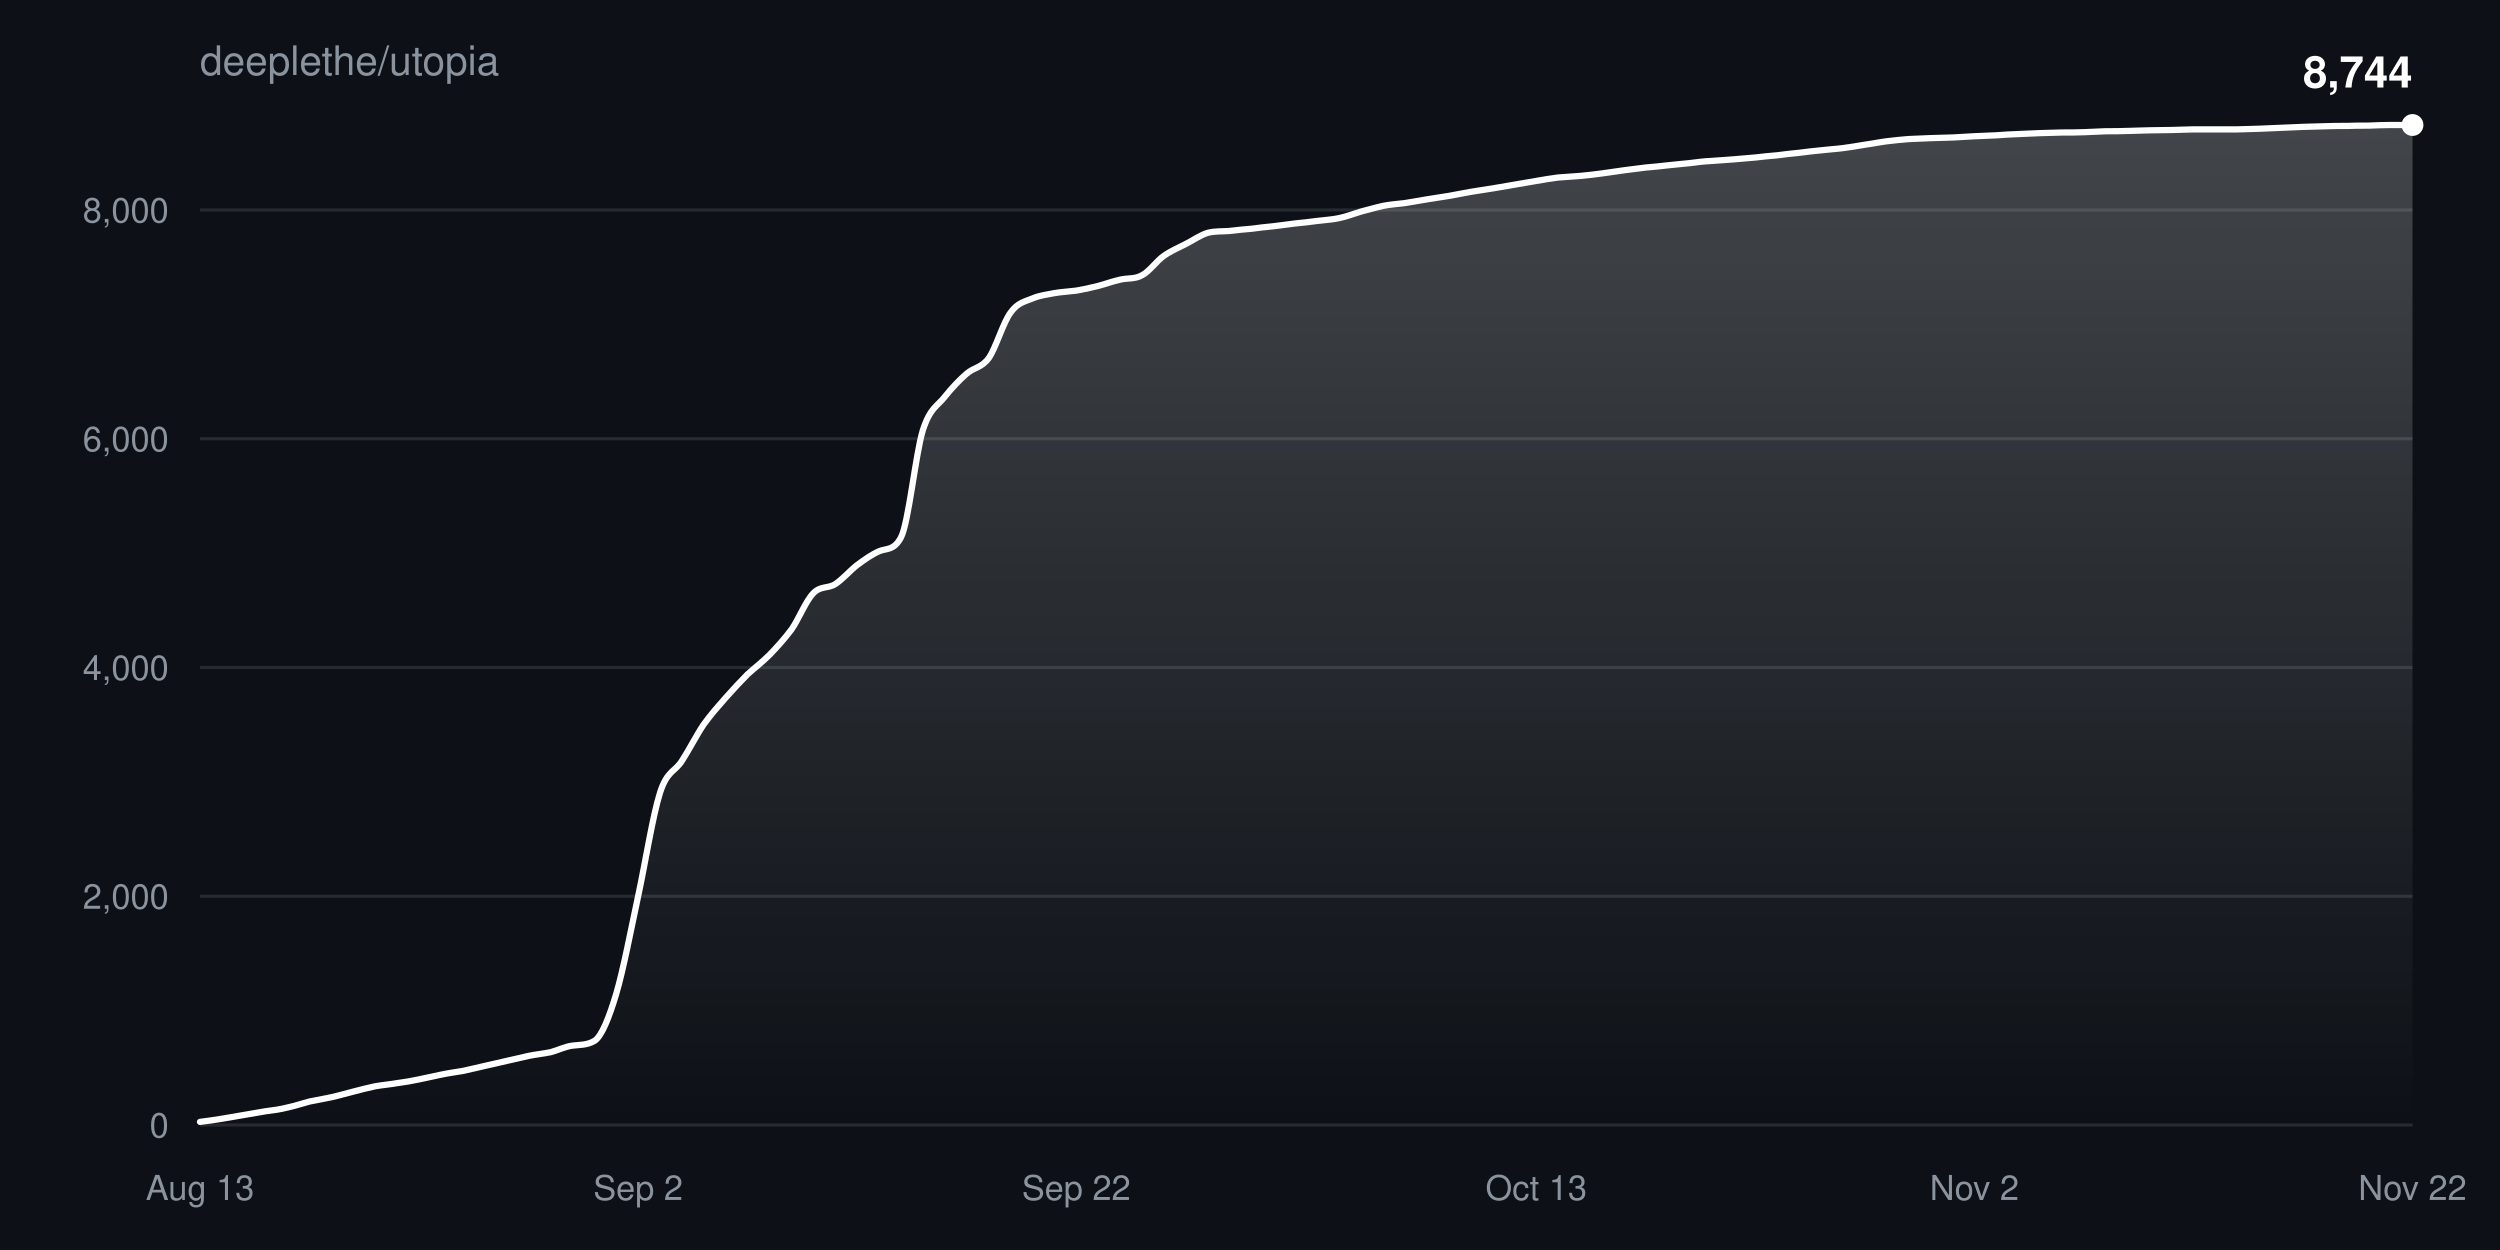
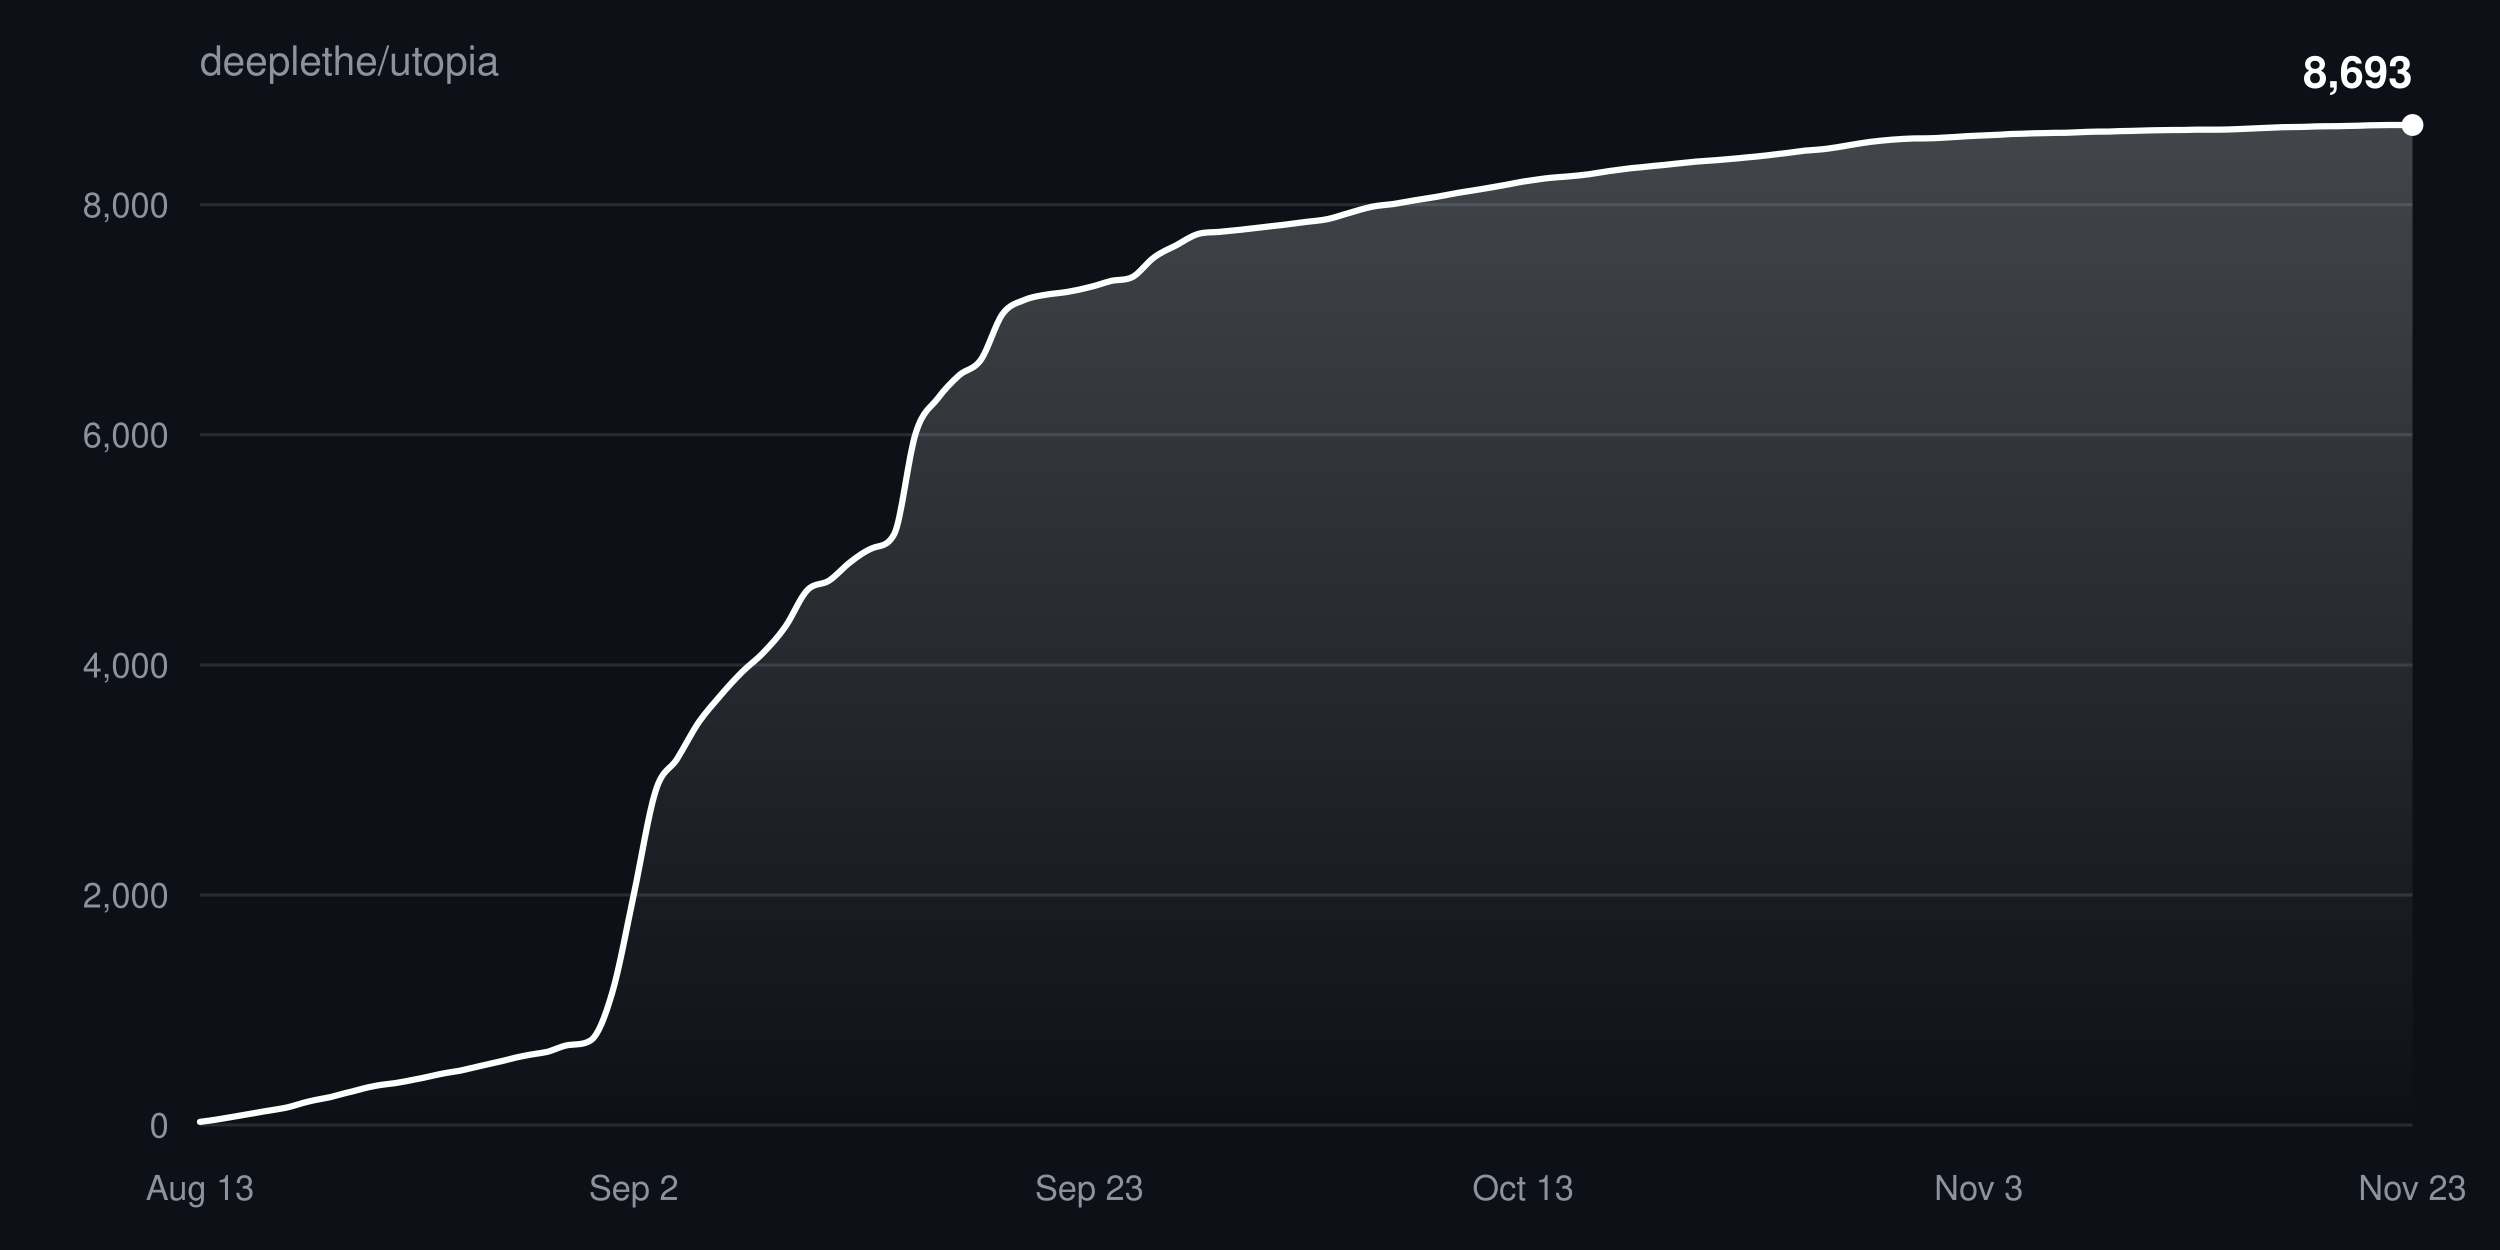
<svg xmlns="http://www.w3.org/2000/svg" width="800" height="400" viewBox="0 0 800 400" font-family="-apple-system,BlinkMacSystemFont,Segoe UI,Helvetica,Arial,sans-serif">
  <defs>
    <linearGradient id="fill" x1="0" y1="0" x2="0" y2="1">
      <stop offset="0%" stop-color="#ffffff" stop-opacity="0.22" />
      <stop offset="100%" stop-color="#ffffff" stop-opacity="0" />
    </linearGradient>
  </defs>
  <rect width="100%" height="100%" fill="#0d1117" />
  <text x="64" y="24" fill="#8b949e" font-size="13">deeplethe/utopia</text>
  <g>
    <line x1="64" y1="360.0" x2="772" y2="360.0" stroke="#8b949e33" />
    <text x="54" y="364.0" fill="#8b949e" font-size="11" text-anchor="end">0</text>
  </g>
  <g>
-     <line x1="64" y1="286.8" x2="772" y2="286.8" stroke="#8b949e33" />
-     <text x="54" y="290.8" fill="#8b949e" font-size="11" text-anchor="end">2,000</text>
+     <line x1="64" y1="286.4" x2="772" y2="286.4" stroke="#8b949e33" />
+     <text x="54" y="290.4" fill="#8b949e" font-size="11" text-anchor="end">2,000</text>
  </g>
  <g>
-     <line x1="64" y1="213.6" x2="772" y2="213.6" stroke="#8b949e33" />
-     <text x="54" y="217.6" fill="#8b949e" font-size="11" text-anchor="end">4,000</text>
+     <line x1="64" y1="212.8" x2="772" y2="212.8" stroke="#8b949e33" />
+     <text x="54" y="216.8" fill="#8b949e" font-size="11" text-anchor="end">4,000</text>
  </g>
  <g>
-     <line x1="64" y1="140.4" x2="772" y2="140.4" stroke="#8b949e33" />
-     <text x="54" y="144.4" fill="#8b949e" font-size="11" text-anchor="end">6,000</text>
+     <line x1="64" y1="139.1" x2="772" y2="139.1" stroke="#8b949e33" />
+     <text x="54" y="143.1" fill="#8b949e" font-size="11" text-anchor="end">6,000</text>
  </g>
  <g>
-     <line x1="64" y1="67.2" x2="772" y2="67.2" stroke="#8b949e33" />
-     <text x="54" y="71.2" fill="#8b949e" font-size="11" text-anchor="end">8,000</text>
+     <line x1="64" y1="65.5" x2="772" y2="65.5" stroke="#8b949e33" />
+     <text x="54" y="69.5" fill="#8b949e" font-size="11" text-anchor="end">8,000</text>
  </g>
  <text x="64.0" y="384" fill="#8b949e" font-size="11" text-anchor="middle">Aug 13</text>
-   <text x="204.2" y="384" fill="#8b949e" font-size="11" text-anchor="middle">Sep 2</text>
-   <text x="344.4" y="384" fill="#8b949e" font-size="11" text-anchor="middle">Sep 22</text>
-   <text x="491.6" y="384" fill="#8b949e" font-size="11" text-anchor="middle">Oct 13</text>
-   <text x="631.8" y="384" fill="#8b949e" font-size="11" text-anchor="middle">Nov 2</text>
-   <text x="772.0" y="384" fill="#8b949e" font-size="11" text-anchor="middle">Nov 22</text>
-   <path d="M64.0,359.0C66.3,358.7 68.7,358.4 71.0,358.0C73.3,357.6 75.7,357.2 78.0,356.8C80.4,356.4 82.7,356.0 85.0,355.6C87.4,355.3 89.7,355.0 92.0,354.4C94.4,353.9 96.7,353.1 99.0,352.5C101.4,352.0 103.7,351.6 106.1,351.1C108.4,350.6 110.7,349.9 113.1,349.3C115.4,348.7 117.7,348.1 120.1,347.6C122.4,347.2 124.8,347.0 127.1,346.6C129.4,346.3 131.8,345.9 134.1,345.4C136.4,344.9 138.8,344.4 141.1,343.9C143.4,343.4 145.8,343.1 148.1,342.7C150.5,342.2 152.8,341.6 155.1,341.1C157.5,340.6 159.8,340.0 162.1,339.5C164.5,339.0 166.8,338.4 169.1,337.9C171.5,337.4 173.8,337.2 176.2,336.7C178.5,336.1 180.8,334.9 183.2,334.6C185.5,334.3 187.8,334.5 190.2,333.1C192.5,331.7 194.9,325.7 197.2,318.0C199.5,310.2 201.9,297.5 204.2,286.8C206.5,276.1 208.9,260.9 211.2,253.7C213.5,246.5 215.9,247.1 218.2,243.5C220.6,239.8 222.9,235.2 225.2,231.8C227.6,228.5 229.9,225.9 232.2,223.3C234.6,220.6 236.9,218.1 239.2,215.8C241.6,213.6 243.9,211.9 246.3,209.5C248.6,207.1 250.9,204.6 253.3,201.4C255.6,198.1 257.9,192.2 260.3,189.8C262.6,187.4 265.0,188.4 267.3,186.9C269.6,185.4 272.0,182.6 274.3,180.8C276.6,179.1 279.0,177.4 281.3,176.4C283.6,175.4 286.0,176.3 288.3,172.0C290.7,167.6 293.0,145.2 295.3,137.7C297.7,130.3 300.0,130.0 302.3,127.0C304.7,124.0 307.0,121.6 309.3,119.6C311.7,117.5 314.0,117.8 316.4,114.6C318.7,111.3 321.0,103.2 323.4,100.0C325.7,96.8 328.0,96.5 330.4,95.5C332.7,94.5 335.0,94.3 337.4,93.8C339.7,93.4 342.1,93.3 344.4,93.0C346.7,92.6 349.1,92.1 351.4,91.5C353.7,90.9 356.1,90.0 358.4,89.5C360.8,88.9 363.1,89.4 365.4,88.1C367.8,86.9 370.1,83.5 372.4,81.9C374.8,80.2 377.1,79.3 379.4,78.1C381.8,76.9 384.1,75.2 386.5,74.5C388.8,73.9 391.1,74.1 393.5,73.9C395.8,73.6 398.1,73.4 400.5,73.2C402.8,72.9 405.1,72.6 407.5,72.4C409.8,72.1 412.2,71.8 414.5,71.5C416.8,71.3 419.2,71.0 421.5,70.7C423.8,70.4 426.2,70.3 428.5,69.8C430.9,69.3 433.2,68.4 435.5,67.7C437.9,67.1 440.2,66.4 442.5,65.9C444.9,65.4 447.2,65.3 449.5,65.0C451.9,64.6 454.2,64.2 456.6,63.8C458.9,63.4 461.2,63.1 463.6,62.7C465.9,62.3 468.2,61.8 470.6,61.4C472.9,61.0 475.2,60.7 477.6,60.3C479.9,59.9 482.3,59.5 484.6,59.1C486.9,58.7 489.3,58.3 491.6,57.9C493.9,57.5 496.3,57.1 498.6,56.8C501.0,56.6 503.3,56.5 505.6,56.3C508.0,56.1 510.3,55.8 512.6,55.5C515.0,55.2 517.3,54.8 519.6,54.5C522.0,54.2 524.3,53.9 526.7,53.6C529.0,53.4 531.3,53.2 533.7,52.9C536.0,52.7 538.3,52.4 540.7,52.2C543.0,51.9 545.3,51.6 547.7,51.5C550.0,51.3 552.4,51.2 554.7,51.0C557.0,50.8 559.4,50.6 561.7,50.4C564.0,50.1 566.4,49.9 568.7,49.7C571.0,49.4 573.4,49.1 575.7,48.9C578.1,48.6 580.4,48.3 582.7,48.1C585.1,47.8 587.4,47.7 589.7,47.4C592.1,47.1 594.4,46.7 596.8,46.3C599.1,46.0 601.4,45.5 603.8,45.2C606.1,44.9 608.4,44.7 610.8,44.5C613.1,44.4 615.4,44.3 617.8,44.2C620.1,44.1 622.5,44.1 624.8,44.0C627.1,43.9 629.5,43.7 631.8,43.6C634.1,43.5 636.5,43.4 638.8,43.3C641.1,43.1 643.5,43.0 645.8,42.9C648.2,42.8 650.5,42.7 652.8,42.6C655.2,42.5 657.5,42.5 659.8,42.4C662.2,42.4 664.5,42.4 666.9,42.3C669.2,42.2 671.5,42.1 673.9,42.0C676.2,42.0 678.5,42.0 680.9,41.9C683.2,41.8 685.5,41.8 687.9,41.7C690.2,41.7 692.6,41.6 694.9,41.6C697.2,41.5 699.6,41.5 701.9,41.4C704.2,41.4 706.6,41.4 708.9,41.4C711.2,41.4 713.6,41.4 715.9,41.4C718.3,41.3 720.6,41.3 722.9,41.2C725.3,41.1 727.6,41.0 729.9,40.9C732.3,40.8 734.6,40.7 737.0,40.6C739.3,40.5 741.6,40.5 744.0,40.4C746.3,40.3 748.6,40.3 751.0,40.3C753.3,40.2 755.6,40.2 758.0,40.2C760.3,40.1 762.7,40.0 765.0,40.0C767.3,40.0 769.7,40.0 772.0,40.0L772.0,360.0L64.0,360.0Z" fill="url(#fill)" />
-   <path d="M64.0,359.0C66.3,358.7 68.7,358.4 71.0,358.0C73.3,357.6 75.7,357.2 78.0,356.8C80.4,356.4 82.7,356.0 85.0,355.6C87.4,355.3 89.7,355.0 92.0,354.4C94.4,353.9 96.7,353.1 99.0,352.5C101.4,352.0 103.7,351.6 106.1,351.1C108.4,350.6 110.7,349.9 113.1,349.3C115.4,348.7 117.7,348.1 120.1,347.6C122.4,347.2 124.8,347.0 127.1,346.6C129.4,346.3 131.8,345.9 134.1,345.4C136.4,344.9 138.8,344.4 141.1,343.9C143.4,343.4 145.8,343.1 148.1,342.7C150.5,342.2 152.8,341.6 155.1,341.1C157.5,340.6 159.8,340.0 162.1,339.5C164.5,339.0 166.8,338.4 169.1,337.9C171.5,337.4 173.8,337.2 176.2,336.7C178.5,336.1 180.8,334.9 183.2,334.6C185.5,334.3 187.8,334.5 190.2,333.1C192.5,331.7 194.9,325.7 197.2,318.0C199.5,310.2 201.9,297.5 204.2,286.8C206.5,276.1 208.9,260.9 211.2,253.7C213.5,246.5 215.9,247.1 218.2,243.5C220.6,239.8 222.9,235.2 225.2,231.8C227.6,228.5 229.9,225.9 232.2,223.3C234.6,220.6 236.9,218.1 239.2,215.8C241.6,213.6 243.9,211.9 246.3,209.5C248.6,207.1 250.9,204.6 253.3,201.4C255.6,198.1 257.9,192.2 260.3,189.8C262.6,187.4 265.0,188.4 267.3,186.9C269.6,185.4 272.0,182.6 274.3,180.8C276.6,179.1 279.0,177.4 281.3,176.4C283.6,175.4 286.0,176.3 288.3,172.0C290.7,167.6 293.0,145.2 295.3,137.7C297.7,130.3 300.0,130.0 302.3,127.0C304.7,124.0 307.0,121.6 309.3,119.6C311.7,117.5 314.0,117.8 316.4,114.6C318.7,111.3 321.0,103.2 323.4,100.0C325.7,96.8 328.0,96.5 330.4,95.5C332.7,94.5 335.0,94.3 337.4,93.8C339.7,93.4 342.1,93.3 344.4,93.0C346.7,92.6 349.1,92.1 351.4,91.5C353.7,90.9 356.1,90.0 358.4,89.5C360.8,88.9 363.1,89.4 365.4,88.1C367.8,86.9 370.1,83.5 372.4,81.9C374.8,80.2 377.1,79.3 379.4,78.1C381.8,76.9 384.1,75.2 386.5,74.5C388.8,73.9 391.1,74.1 393.5,73.9C395.8,73.6 398.1,73.4 400.5,73.2C402.8,72.9 405.1,72.6 407.5,72.4C409.8,72.1 412.2,71.8 414.5,71.5C416.8,71.3 419.2,71.0 421.5,70.7C423.8,70.4 426.2,70.3 428.5,69.8C430.9,69.3 433.2,68.4 435.5,67.7C437.9,67.1 440.2,66.4 442.5,65.9C444.9,65.4 447.2,65.3 449.5,65.0C451.9,64.6 454.2,64.2 456.6,63.8C458.9,63.4 461.2,63.1 463.6,62.7C465.9,62.3 468.2,61.8 470.6,61.4C472.9,61.0 475.2,60.7 477.6,60.3C479.9,59.9 482.3,59.5 484.6,59.1C486.9,58.7 489.3,58.3 491.6,57.9C493.9,57.5 496.3,57.1 498.6,56.8C501.0,56.6 503.3,56.5 505.6,56.3C508.0,56.1 510.3,55.8 512.6,55.5C515.0,55.2 517.3,54.8 519.6,54.5C522.0,54.2 524.3,53.9 526.7,53.6C529.0,53.4 531.3,53.2 533.7,52.9C536.0,52.7 538.3,52.4 540.7,52.2C543.0,51.9 545.3,51.6 547.7,51.5C550.0,51.3 552.4,51.2 554.7,51.0C557.0,50.8 559.4,50.6 561.7,50.4C564.0,50.1 566.4,49.9 568.7,49.7C571.0,49.4 573.4,49.1 575.7,48.9C578.1,48.6 580.4,48.3 582.7,48.1C585.1,47.8 587.4,47.7 589.7,47.4C592.1,47.1 594.4,46.7 596.8,46.3C599.1,46.0 601.4,45.5 603.8,45.2C606.1,44.9 608.4,44.7 610.8,44.5C613.1,44.4 615.4,44.3 617.8,44.2C620.1,44.1 622.5,44.1 624.8,44.0C627.1,43.9 629.5,43.7 631.8,43.6C634.1,43.5 636.5,43.4 638.8,43.3C641.1,43.1 643.5,43.0 645.8,42.9C648.2,42.8 650.5,42.7 652.8,42.6C655.2,42.5 657.5,42.5 659.8,42.4C662.2,42.4 664.5,42.4 666.9,42.3C669.2,42.2 671.5,42.1 673.9,42.0C676.2,42.0 678.5,42.0 680.9,41.9C683.2,41.8 685.5,41.8 687.9,41.7C690.2,41.7 692.6,41.6 694.9,41.6C697.2,41.5 699.6,41.5 701.9,41.4C704.2,41.4 706.6,41.4 708.9,41.4C711.2,41.4 713.6,41.4 715.9,41.4C718.3,41.3 720.6,41.3 722.9,41.2C725.3,41.1 727.6,41.0 729.9,40.9C732.3,40.8 734.6,40.7 737.0,40.6C739.3,40.5 741.6,40.5 744.0,40.4C746.3,40.3 748.6,40.3 751.0,40.3C753.3,40.2 755.6,40.2 758.0,40.2C760.3,40.1 762.7,40.0 765.0,40.0C767.3,40.0 769.7,40.0 772.0,40.0" fill="none" stroke="#ffffff" stroke-width="2" stroke-linejoin="round" stroke-linecap="round" />
+   <text x="202.8" y="384" fill="#8b949e" font-size="11" text-anchor="middle">Sep 2</text>
+   <text x="348.6" y="384" fill="#8b949e" font-size="11" text-anchor="middle">Sep 23</text>
+   <text x="487.4" y="384" fill="#8b949e" font-size="11" text-anchor="middle">Oct 13</text>
+   <text x="633.2" y="384" fill="#8b949e" font-size="11" text-anchor="middle">Nov 3</text>
+   <text x="772.0" y="384" fill="#8b949e" font-size="11" text-anchor="middle">Nov 23</text>
+   <path d="M64.0,359.0C66.3,358.7 68.6,358.4 70.9,358.0C73.3,357.6 75.6,357.2 77.9,356.8C80.2,356.4 82.5,356.0 84.8,355.6C87.1,355.2 89.5,354.9 91.8,354.4C94.1,353.9 96.4,353.0 98.7,352.5C101.0,351.9 103.3,351.6 105.6,351.1C108.0,350.5 110.3,349.8 112.6,349.3C114.9,348.7 117.2,348.0 119.5,347.6C121.8,347.1 124.2,346.9 126.5,346.6C128.8,346.2 131.1,345.8 133.4,345.3C135.7,344.9 138.0,344.3 140.4,343.8C142.7,343.3 145.0,343.0 147.3,342.6C149.6,342.1 151.9,341.5 154.2,341.0C156.5,340.5 158.9,339.9 161.2,339.4C163.5,338.8 165.8,338.2 168.1,337.8C170.4,337.3 172.7,337.1 175.1,336.6C177.4,336.0 179.7,334.7 182.0,334.4C184.3,334.1 186.6,334.4 188.9,333.0C191.3,331.6 193.6,325.5 195.9,317.7C198.2,309.9 200.5,297.1 202.8,286.3C205.1,275.6 207.5,260.3 209.8,253.1C212.1,245.8 214.4,246.5 216.7,242.8C219.0,239.1 221.3,234.5 223.6,231.1C226.0,227.7 228.3,225.2 230.6,222.5C232.9,219.8 235.2,217.3 237.5,215.0C239.8,212.7 242.2,211.1 244.5,208.6C246.8,206.2 249.1,203.7 251.4,200.4C253.7,197.1 256.0,191.2 258.4,188.8C260.7,186.4 263.0,187.3 265.3,185.8C267.6,184.3 269.9,181.5 272.2,179.8C274.5,178.0 276.9,176.3 279.2,175.4C281.5,174.4 283.8,175.2 286.1,171.0C288.4,166.9 290.7,145.6 293.1,138.4C295.4,131.2 297.7,130.6 300.0,127.6C302.3,124.5 304.6,122.2 306.9,120.1C309.3,118.0 311.6,118.4 313.9,115.1C316.2,111.8 318.5,103.7 320.8,100.5C323.1,97.3 325.5,97.0 327.8,96.0C330.1,95.0 332.4,94.7 334.7,94.3C337.0,93.9 339.3,93.8 341.6,93.4C344.0,93.0 346.3,92.5 348.6,91.9C350.9,91.4 353.2,90.5 355.5,89.9C357.8,89.4 360.2,89.8 362.5,88.6C364.8,87.3 367.1,83.9 369.4,82.3C371.7,80.6 374.0,79.7 376.4,78.5C378.7,77.2 381.0,75.6 383.3,74.9C385.6,74.2 387.9,74.4 390.2,74.2C392.5,74.0 394.9,73.7 397.2,73.5C399.5,73.2 401.8,73.0 404.1,72.7C406.4,72.4 408.7,72.2 411.1,71.9C413.4,71.6 415.7,71.3 418.0,71.0C420.3,70.7 422.6,70.6 424.9,70.1C427.3,69.6 429.6,68.7 431.9,68.1C434.2,67.4 436.5,66.7 438.8,66.2C441.1,65.7 443.5,65.6 445.8,65.3C448.1,64.9 450.4,64.5 452.7,64.1C455.0,63.7 457.3,63.4 459.6,63.0C462.0,62.6 464.3,62.1 466.6,61.7C468.9,61.3 471.2,61.0 473.5,60.6C475.8,60.2 478.2,59.8 480.5,59.4C482.8,59.0 485.1,58.5 487.4,58.1C489.7,57.8 492.0,57.4 494.4,57.1C496.7,56.8 499.0,56.7 501.3,56.5C503.6,56.3 505.9,56.1 508.2,55.8C510.5,55.5 512.9,55.0 515.2,54.7C517.5,54.4 519.8,54.1 522.1,53.8C524.4,53.6 526.7,53.4 529.1,53.1C531.4,52.9 533.7,52.7 536.0,52.4C538.3,52.2 540.6,51.9 542.9,51.7C545.3,51.5 547.6,51.4 549.9,51.2C552.2,51.0 554.5,50.8 556.8,50.6C559.1,50.3 561.5,50.2 563.8,49.9C566.1,49.7 568.4,49.3 570.7,49.1C573.0,48.8 575.3,48.5 577.6,48.2C580.0,48.0 582.3,47.9 584.6,47.6C586.9,47.3 589.2,46.9 591.5,46.5C593.8,46.1 596.2,45.7 598.5,45.4C600.8,45.1 603.1,44.9 605.4,44.7C607.7,44.5 610.0,44.4 612.4,44.3C614.7,44.3 617.0,44.3 619.3,44.2C621.6,44.1 623.9,43.9 626.2,43.8C628.5,43.6 630.9,43.5 633.2,43.4C635.5,43.3 637.8,43.2 640.1,43.1C642.4,42.9 644.7,42.8 647.1,42.8C649.4,42.7 651.7,42.6 654.0,42.6C656.3,42.5 658.6,42.5 660.9,42.5C663.3,42.4 665.6,42.3 667.9,42.2C670.2,42.1 672.5,42.1 674.8,42.1C677.1,42.0 679.5,41.9 681.8,41.9C684.1,41.8 686.4,41.8 688.7,41.7C691.0,41.7 693.3,41.6 695.6,41.6C698.0,41.6 700.3,41.6 702.6,41.5C704.9,41.5 707.2,41.5 709.5,41.5C711.8,41.5 714.2,41.4 716.5,41.3C718.8,41.2 721.1,41.1 723.4,41.0C725.7,40.9 728.0,40.8 730.4,40.7C732.7,40.7 735.0,40.6 737.3,40.6C739.6,40.5 741.9,40.4 744.2,40.4C746.5,40.4 748.9,40.4 751.2,40.3C753.5,40.3 755.8,40.2 758.1,40.1C760.4,40.1 762.7,40.0 765.1,40.0C767.4,40.0 769.7,40.0 772.0,40.0L772.0,360.0L64.0,360.0Z" fill="url(#fill)" />
+   <path d="M64.0,359.0C66.3,358.7 68.6,358.4 70.9,358.0C73.3,357.6 75.6,357.2 77.9,356.8C80.2,356.4 82.5,356.0 84.8,355.6C87.1,355.2 89.5,354.9 91.8,354.4C94.1,353.9 96.4,353.0 98.7,352.5C101.0,351.9 103.3,351.6 105.6,351.1C108.0,350.5 110.3,349.8 112.6,349.3C114.9,348.7 117.2,348.0 119.5,347.6C121.8,347.1 124.2,346.9 126.5,346.6C128.8,346.2 131.1,345.8 133.4,345.3C135.7,344.9 138.0,344.3 140.4,343.8C142.7,343.3 145.0,343.0 147.3,342.6C149.6,342.1 151.9,341.5 154.2,341.0C156.5,340.5 158.9,339.9 161.2,339.4C163.5,338.8 165.8,338.2 168.1,337.8C170.4,337.3 172.7,337.1 175.1,336.6C177.4,336.0 179.7,334.7 182.0,334.4C184.3,334.1 186.6,334.4 188.9,333.0C191.3,331.6 193.6,325.5 195.9,317.7C198.2,309.9 200.5,297.1 202.8,286.3C205.1,275.6 207.5,260.3 209.8,253.1C212.1,245.8 214.4,246.5 216.7,242.8C219.0,239.1 221.3,234.5 223.6,231.1C226.0,227.7 228.3,225.2 230.6,222.5C232.9,219.8 235.2,217.3 237.5,215.0C239.8,212.7 242.2,211.1 244.5,208.6C246.8,206.2 249.1,203.7 251.4,200.4C253.7,197.1 256.0,191.2 258.4,188.8C260.7,186.4 263.0,187.3 265.3,185.8C267.6,184.3 269.9,181.5 272.2,179.8C274.5,178.0 276.9,176.3 279.2,175.4C281.5,174.4 283.8,175.2 286.1,171.0C288.4,166.9 290.7,145.6 293.1,138.4C295.4,131.2 297.7,130.6 300.0,127.6C302.3,124.5 304.6,122.2 306.9,120.1C309.3,118.0 311.6,118.4 313.9,115.1C316.2,111.8 318.5,103.7 320.8,100.5C323.1,97.3 325.5,97.0 327.8,96.0C330.1,95.0 332.4,94.7 334.7,94.3C337.0,93.9 339.3,93.8 341.6,93.4C344.0,93.0 346.3,92.5 348.6,91.9C350.9,91.4 353.2,90.5 355.5,89.9C357.8,89.4 360.2,89.8 362.5,88.6C364.8,87.3 367.1,83.9 369.4,82.3C371.7,80.6 374.0,79.7 376.4,78.5C378.7,77.2 381.0,75.6 383.3,74.9C385.6,74.2 387.9,74.4 390.2,74.2C392.5,74.0 394.9,73.7 397.2,73.5C399.5,73.2 401.8,73.0 404.1,72.7C406.4,72.4 408.7,72.2 411.1,71.9C413.4,71.6 415.7,71.3 418.0,71.0C420.3,70.7 422.6,70.6 424.9,70.1C427.3,69.6 429.6,68.7 431.9,68.1C434.2,67.4 436.5,66.7 438.8,66.2C441.1,65.7 443.5,65.6 445.8,65.3C448.1,64.9 450.4,64.5 452.7,64.1C455.0,63.7 457.3,63.4 459.6,63.0C462.0,62.6 464.3,62.1 466.6,61.7C468.9,61.3 471.2,61.0 473.5,60.6C475.8,60.2 478.2,59.8 480.5,59.4C482.8,59.0 485.1,58.5 487.4,58.1C489.7,57.8 492.0,57.4 494.4,57.1C496.7,56.8 499.0,56.7 501.3,56.5C503.6,56.3 505.9,56.1 508.2,55.8C510.5,55.5 512.9,55.0 515.2,54.7C517.5,54.4 519.8,54.1 522.1,53.8C524.4,53.6 526.7,53.4 529.1,53.1C531.4,52.9 533.7,52.7 536.0,52.4C538.3,52.2 540.6,51.9 542.9,51.7C545.3,51.5 547.6,51.4 549.9,51.2C552.2,51.0 554.5,50.8 556.8,50.6C559.1,50.3 561.5,50.2 563.8,49.9C566.1,49.7 568.4,49.3 570.7,49.1C573.0,48.8 575.3,48.5 577.6,48.2C580.0,48.0 582.3,47.9 584.6,47.6C586.9,47.3 589.2,46.9 591.5,46.5C593.8,46.1 596.2,45.7 598.5,45.4C600.8,45.1 603.1,44.9 605.4,44.7C607.7,44.5 610.0,44.4 612.4,44.3C614.7,44.3 617.0,44.3 619.3,44.2C621.6,44.1 623.9,43.9 626.2,43.8C628.5,43.6 630.9,43.5 633.2,43.4C635.5,43.3 637.8,43.2 640.1,43.1C642.4,42.9 644.7,42.8 647.1,42.8C649.4,42.7 651.7,42.6 654.0,42.6C656.3,42.5 658.6,42.5 660.9,42.5C663.3,42.4 665.6,42.3 667.9,42.2C670.2,42.1 672.5,42.1 674.8,42.1C677.1,42.0 679.5,41.9 681.8,41.9C684.1,41.8 686.4,41.8 688.7,41.7C691.0,41.7 693.3,41.6 695.6,41.6C698.0,41.6 700.3,41.6 702.6,41.5C704.9,41.5 707.2,41.5 709.5,41.5C711.8,41.5 714.2,41.4 716.5,41.3C718.8,41.2 721.1,41.1 723.4,41.0C725.7,40.9 728.0,40.8 730.4,40.7C732.7,40.7 735.0,40.6 737.3,40.6C739.6,40.5 741.9,40.4 744.2,40.4C746.5,40.4 748.9,40.4 751.2,40.3C753.5,40.3 755.8,40.2 758.1,40.1C760.4,40.1 762.7,40.0 765.1,40.0C767.4,40.0 769.7,40.0 772.0,40.0" fill="none" stroke="#ffffff" stroke-width="2" stroke-linejoin="round" stroke-linecap="round" />
  <circle cx="772.0" cy="40.0" r="3.5" fill="#ffffff" />
-   <text x="772.0" y="28.0" fill="#ffffff" font-size="14" font-weight="600" text-anchor="end">8,744</text>
+   <text x="772.0" y="28.0" fill="#ffffff" font-size="14" font-weight="600" text-anchor="end">8,693</text>
</svg>
